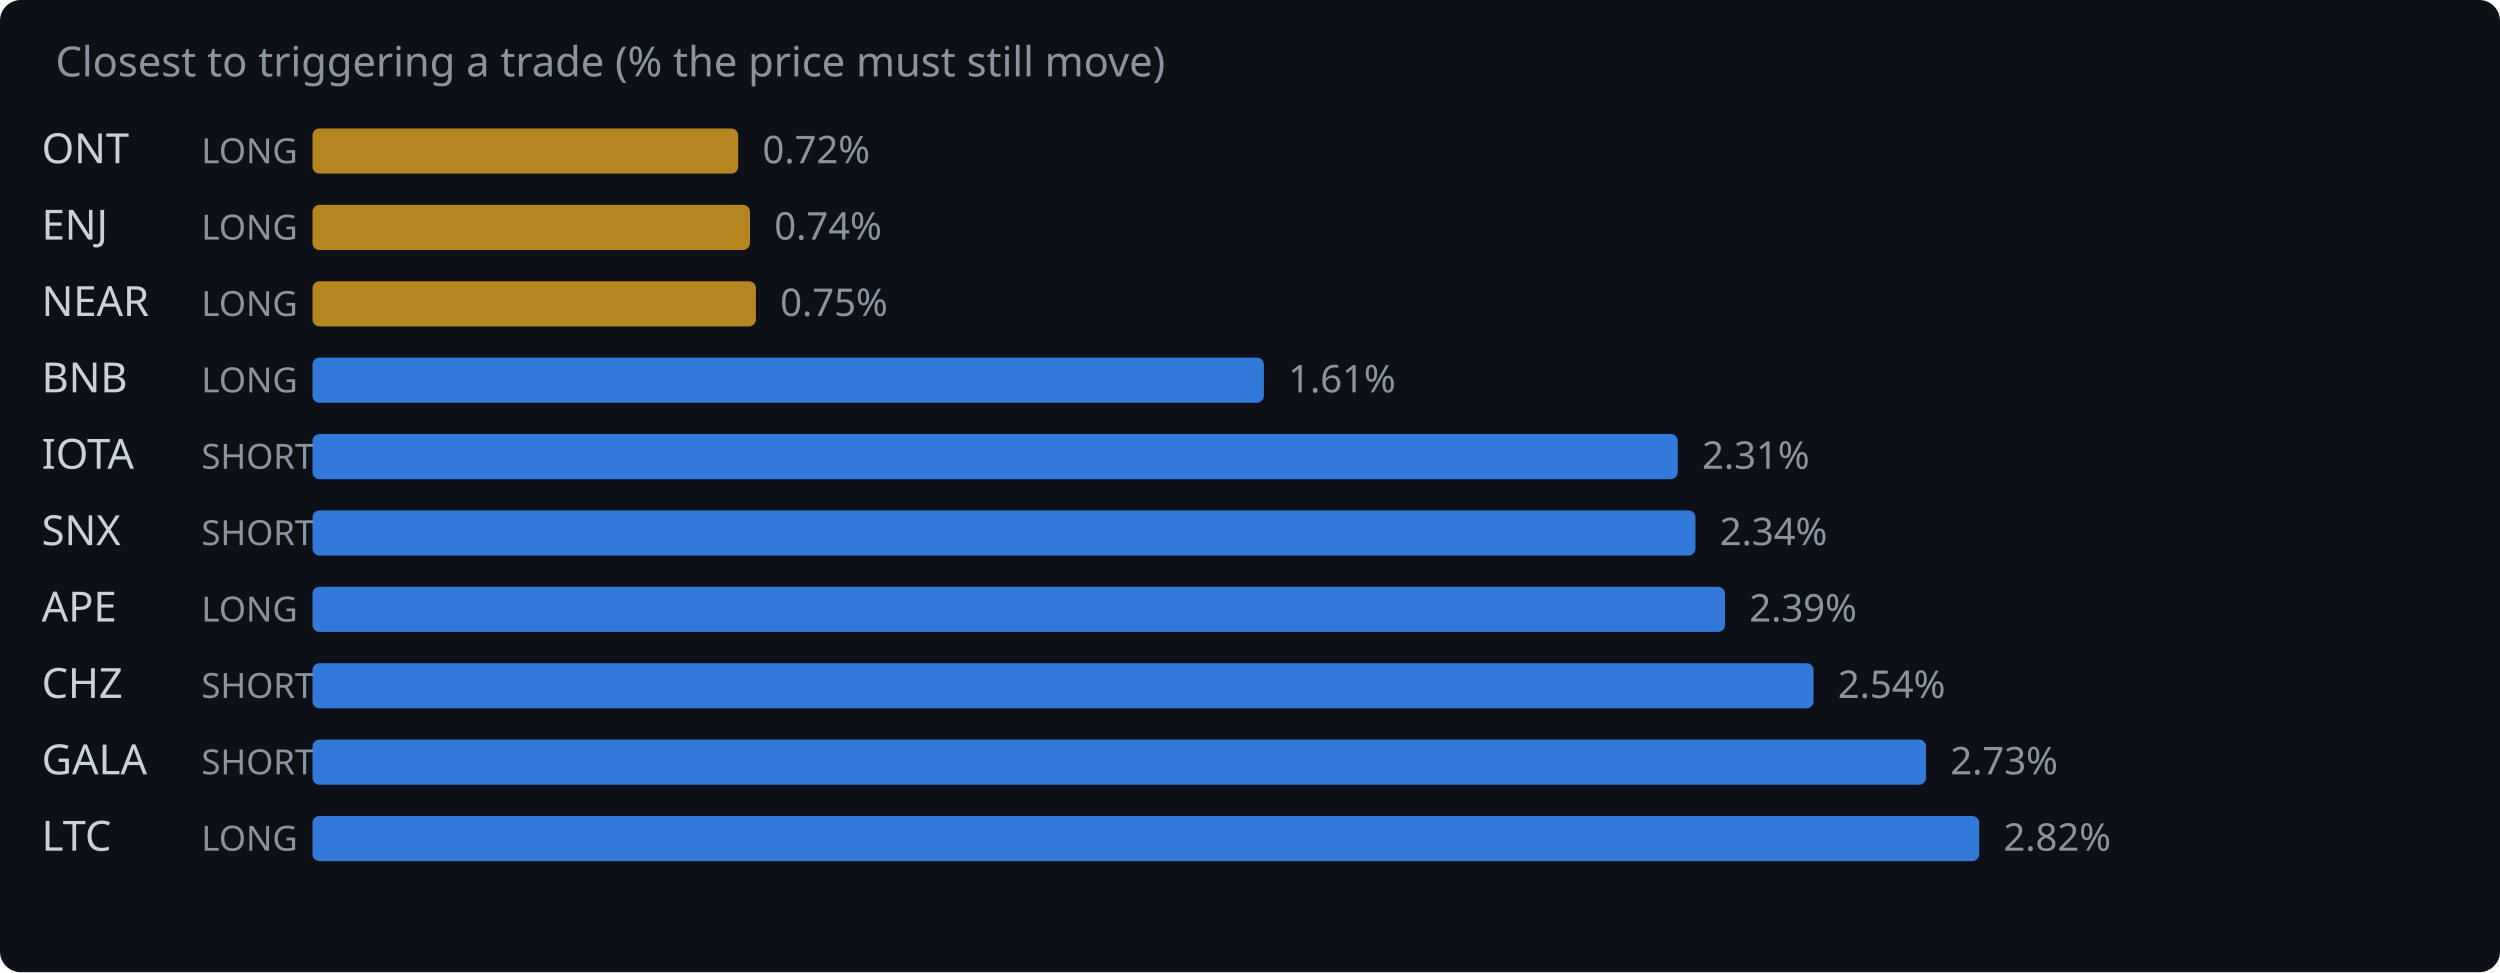
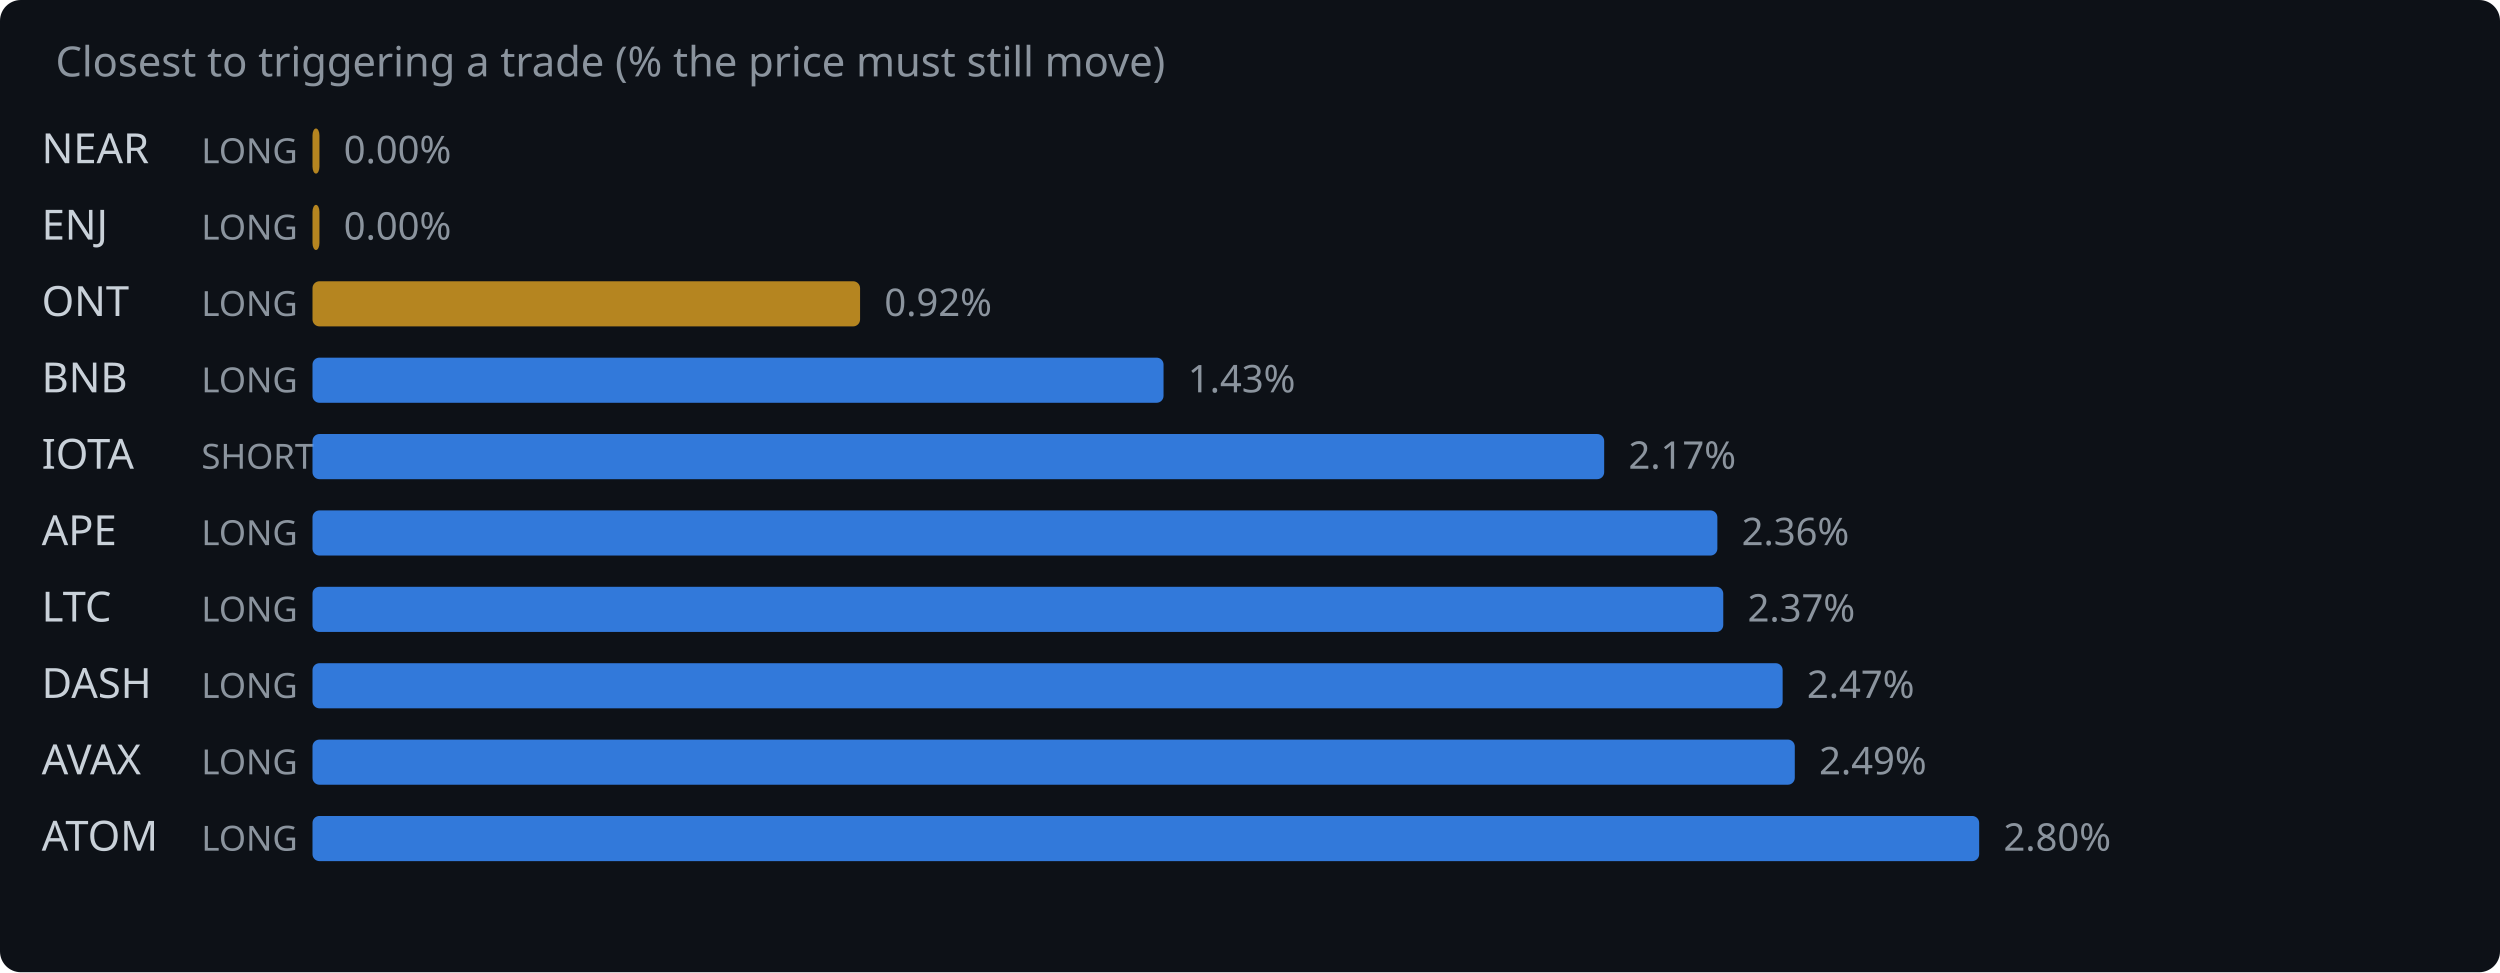
<svg xmlns="http://www.w3.org/2000/svg" width="720" height="280" viewBox="0 0 720 280">
  <rect width="720" height="280" fill="#0d1117" rx="6" />
  <text x="16" y="22" fill="#8b949e" font-family="system-ui,sans-serif" font-size="12">Closest to triggering a trade (% the price must still move)</text>
-   <text x="12" y="47" fill="#c9d1d9" font-family="system-ui,sans-serif" font-size="12">ONT</text>
+   <text x="12" y="47" fill="#c9d1d9" font-family="system-ui,sans-serif" font-size="12">NEAR</text>
  <text x="58" y="47" fill="#8b949e" font-family="system-ui,sans-serif" font-size="10">LONG</text>
-   <rect x="90" y="37" width="122.6" height="13" rx="2" fill="#d29922" opacity="0.85" />
-   <text x="219.6" y="47" fill="#8b949e" font-family="system-ui,sans-serif" font-size="11">0.72%</text>
+   <rect x="90" y="37" width="2.0" height="13" rx="2" fill="#d29922" opacity="0.85" />
+   <text x="99.0" y="47" fill="#8b949e" font-family="system-ui,sans-serif" font-size="11">0.00%</text>
  <text x="12" y="69" fill="#c9d1d9" font-family="system-ui,sans-serif" font-size="12">ENJ</text>
  <text x="58" y="69" fill="#8b949e" font-family="system-ui,sans-serif" font-size="10">LONG</text>
-   <rect x="90" y="59" width="126.0" height="13" rx="2" fill="#d29922" opacity="0.85" />
-   <text x="223.0" y="69" fill="#8b949e" font-family="system-ui,sans-serif" font-size="11">0.74%</text>
-   <text x="12" y="91" fill="#c9d1d9" font-family="system-ui,sans-serif" font-size="12">NEAR</text>
+   <rect x="90" y="59" width="2.0" height="13" rx="2" fill="#d29922" opacity="0.85" />
+   <text x="99.0" y="69" fill="#8b949e" font-family="system-ui,sans-serif" font-size="11">0.00%</text>
+   <text x="12" y="91" fill="#c9d1d9" font-family="system-ui,sans-serif" font-size="12">ONT</text>
  <text x="58" y="91" fill="#8b949e" font-family="system-ui,sans-serif" font-size="10">LONG</text>
-   <rect x="90" y="81" width="127.7" height="13" rx="2" fill="#d29922" opacity="0.85" />
-   <text x="224.7" y="91" fill="#8b949e" font-family="system-ui,sans-serif" font-size="11">0.75%</text>
+   <rect x="90" y="81" width="157.7" height="13" rx="2" fill="#d29922" opacity="0.85" />
+   <text x="254.7" y="91" fill="#8b949e" font-family="system-ui,sans-serif" font-size="11">0.92%</text>
  <text x="12" y="113" fill="#c9d1d9" font-family="system-ui,sans-serif" font-size="12">BNB</text>
  <text x="58" y="113" fill="#8b949e" font-family="system-ui,sans-serif" font-size="10">LONG</text>
-   <rect x="90" y="103" width="274.0" height="13" rx="2" fill="#388bfd" opacity="0.85" />
-   <text x="371.0" y="113" fill="#8b949e" font-family="system-ui,sans-serif" font-size="11">1.61%</text>
+   <rect x="90" y="103" width="245.1" height="13" rx="2" fill="#388bfd" opacity="0.85" />
+   <text x="342.1" y="113" fill="#8b949e" font-family="system-ui,sans-serif" font-size="11">1.43%</text>
  <text x="12" y="135" fill="#c9d1d9" font-family="system-ui,sans-serif" font-size="12">IOTA</text>
  <text x="58" y="135" fill="#8b949e" font-family="system-ui,sans-serif" font-size="10">SHORT</text>
-   <rect x="90" y="125" width="393.2" height="13" rx="2" fill="#388bfd" opacity="0.85" />
-   <text x="490.2" y="135" fill="#8b949e" font-family="system-ui,sans-serif" font-size="11">2.31%</text>
-   <text x="12" y="157" fill="#c9d1d9" font-family="system-ui,sans-serif" font-size="12">SNX</text>
-   <text x="58" y="157" fill="#8b949e" font-family="system-ui,sans-serif" font-size="10">SHORT</text>
-   <rect x="90" y="147" width="398.3" height="13" rx="2" fill="#388bfd" opacity="0.85" />
-   <text x="495.3" y="157" fill="#8b949e" font-family="system-ui,sans-serif" font-size="11">2.34%</text>
-   <text x="12" y="179" fill="#c9d1d9" font-family="system-ui,sans-serif" font-size="12">APE</text>
+   <rect x="90" y="125" width="372.0" height="13" rx="2" fill="#388bfd" opacity="0.85" />
+   <text x="469.0" y="135" fill="#8b949e" font-family="system-ui,sans-serif" font-size="11">2.17%</text>
+   <text x="12" y="157" fill="#c9d1d9" font-family="system-ui,sans-serif" font-size="12">APE</text>
+   <text x="58" y="157" fill="#8b949e" font-family="system-ui,sans-serif" font-size="10">LONG</text>
+   <rect x="90" y="147" width="404.6" height="13" rx="2" fill="#388bfd" opacity="0.85" />
+   <text x="501.6" y="157" fill="#8b949e" font-family="system-ui,sans-serif" font-size="11">2.36%</text>
+   <text x="12" y="179" fill="#c9d1d9" font-family="system-ui,sans-serif" font-size="12">LTC</text>
  <text x="58" y="179" fill="#8b949e" font-family="system-ui,sans-serif" font-size="10">LONG</text>
-   <rect x="90" y="169" width="406.8" height="13" rx="2" fill="#388bfd" opacity="0.85" />
-   <text x="503.8" y="179" fill="#8b949e" font-family="system-ui,sans-serif" font-size="11">2.39%</text>
-   <text x="12" y="201" fill="#c9d1d9" font-family="system-ui,sans-serif" font-size="12">CHZ</text>
-   <text x="58" y="201" fill="#8b949e" font-family="system-ui,sans-serif" font-size="10">SHORT</text>
-   <rect x="90" y="191" width="432.3" height="13" rx="2" fill="#388bfd" opacity="0.85" />
-   <text x="529.3" y="201" fill="#8b949e" font-family="system-ui,sans-serif" font-size="11">2.54%</text>
-   <text x="12" y="223" fill="#c9d1d9" font-family="system-ui,sans-serif" font-size="12">GALA</text>
-   <text x="58" y="223" fill="#8b949e" font-family="system-ui,sans-serif" font-size="10">SHORT</text>
-   <rect x="90" y="213" width="464.7" height="13" rx="2" fill="#388bfd" opacity="0.85" />
-   <text x="561.7" y="223" fill="#8b949e" font-family="system-ui,sans-serif" font-size="11">2.73%</text>
-   <text x="12" y="245" fill="#c9d1d9" font-family="system-ui,sans-serif" font-size="12">LTC</text>
+   <rect x="90" y="169" width="406.3" height="13" rx="2" fill="#388bfd" opacity="0.85" />
+   <text x="503.3" y="179" fill="#8b949e" font-family="system-ui,sans-serif" font-size="11">2.37%</text>
+   <text x="12" y="201" fill="#c9d1d9" font-family="system-ui,sans-serif" font-size="12">DASH</text>
+   <text x="58" y="201" fill="#8b949e" font-family="system-ui,sans-serif" font-size="10">LONG</text>
+   <rect x="90" y="191" width="423.4" height="13" rx="2" fill="#388bfd" opacity="0.85" />
+   <text x="520.4" y="201" fill="#8b949e" font-family="system-ui,sans-serif" font-size="11">2.47%</text>
+   <text x="12" y="223" fill="#c9d1d9" font-family="system-ui,sans-serif" font-size="12">AVAX</text>
+   <text x="58" y="223" fill="#8b949e" font-family="system-ui,sans-serif" font-size="10">LONG</text>
+   <rect x="90" y="213" width="426.9" height="13" rx="2" fill="#388bfd" opacity="0.85" />
+   <text x="523.9" y="223" fill="#8b949e" font-family="system-ui,sans-serif" font-size="11">2.49%</text>
+   <text x="12" y="245" fill="#c9d1d9" font-family="system-ui,sans-serif" font-size="12">ATOM</text>
  <text x="58" y="245" fill="#8b949e" font-family="system-ui,sans-serif" font-size="10">LONG</text>
  <rect x="90" y="235" width="480.0" height="13" rx="2" fill="#388bfd" opacity="0.85" />
-   <text x="577.0" y="245" fill="#8b949e" font-family="system-ui,sans-serif" font-size="11">2.82%</text>
+   <text x="577.0" y="245" fill="#8b949e" font-family="system-ui,sans-serif" font-size="11">2.80%</text>
</svg>
